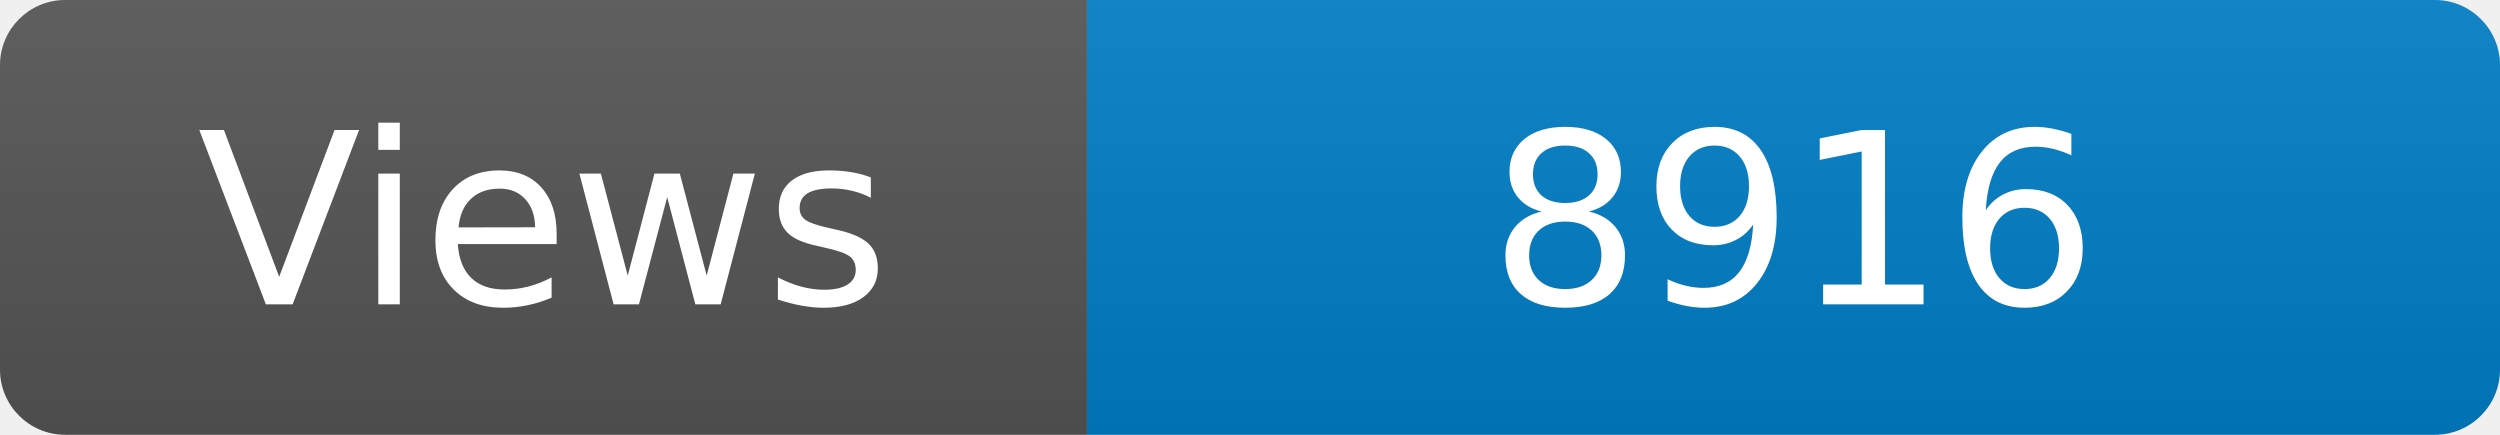
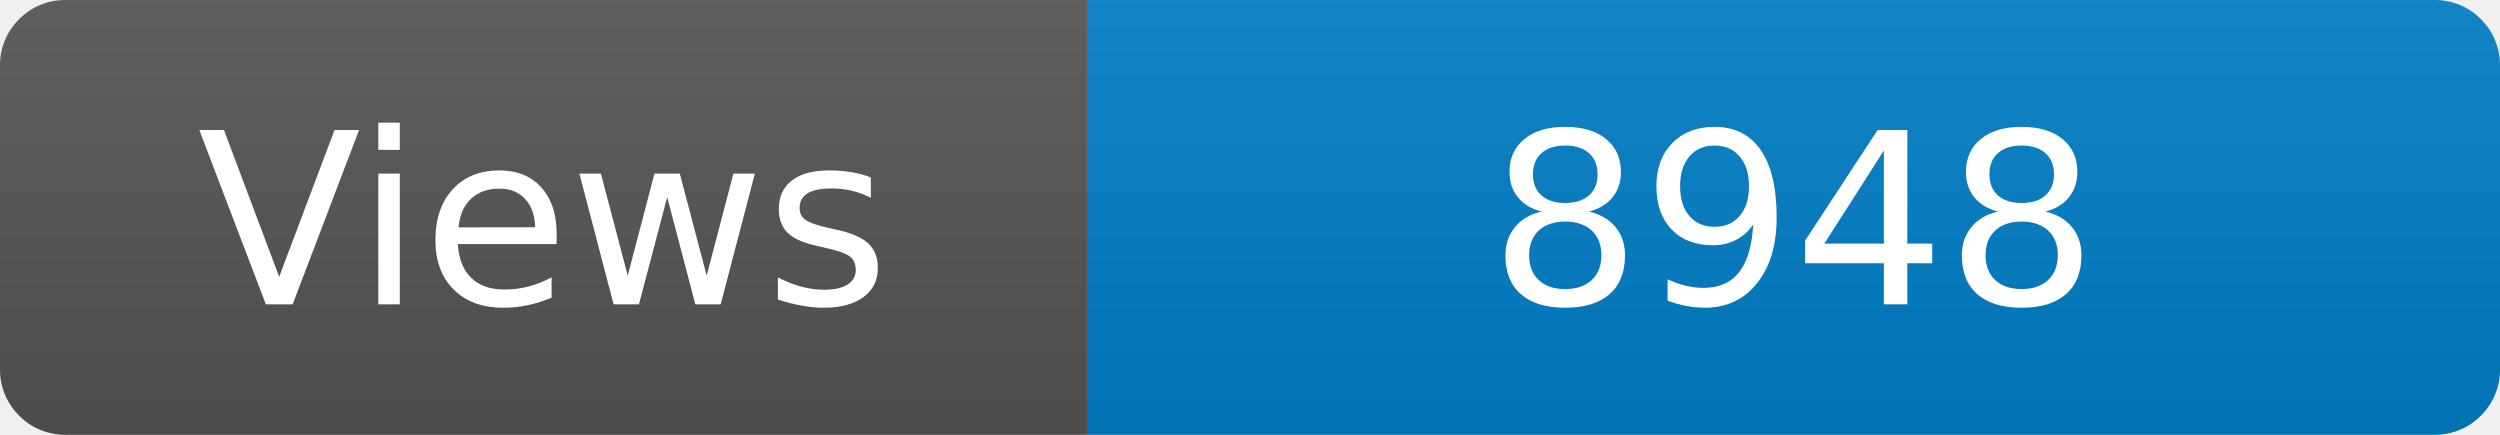
<svg xmlns="http://www.w3.org/2000/svg" width="115" height="20" role="img" aria-label="Maintained?: yes">
  <linearGradient id="s" x2="0" y2="100%">
    <stop offset="0" stop-color="#bbb" stop-opacity=".1" />
    <stop offset="1" stop-opacity=".1" />
  </linearGradient>
  <clipPath id="r">
    <rect width="115" height="20" rx="3" fill="#fff" />
  </clipPath>
  <g clip-path="url(#r)">
    <rect width="50" height="20" fill="#555" />
    <rect x="50" width="160" height="20" fill="#007ec6" />
    <rect width="115" height="20" fill="url(#s)" />
  </g>
  <g fill="#fff" text-anchor="middle" font-family="Verdana,Geneva,DejaVu Sans,sans-serif" font-size="110">
    <text x="250" y="140" transform="scale(.1)" fill="#fff">Views</text>
-     <text x="825" y="140" transform="scale(.1)" fill="#fff">8916</text>
+     <text x="825" y="140" transform="scale(.1)" fill="#fff">8948</text>
  </g>
</svg>
